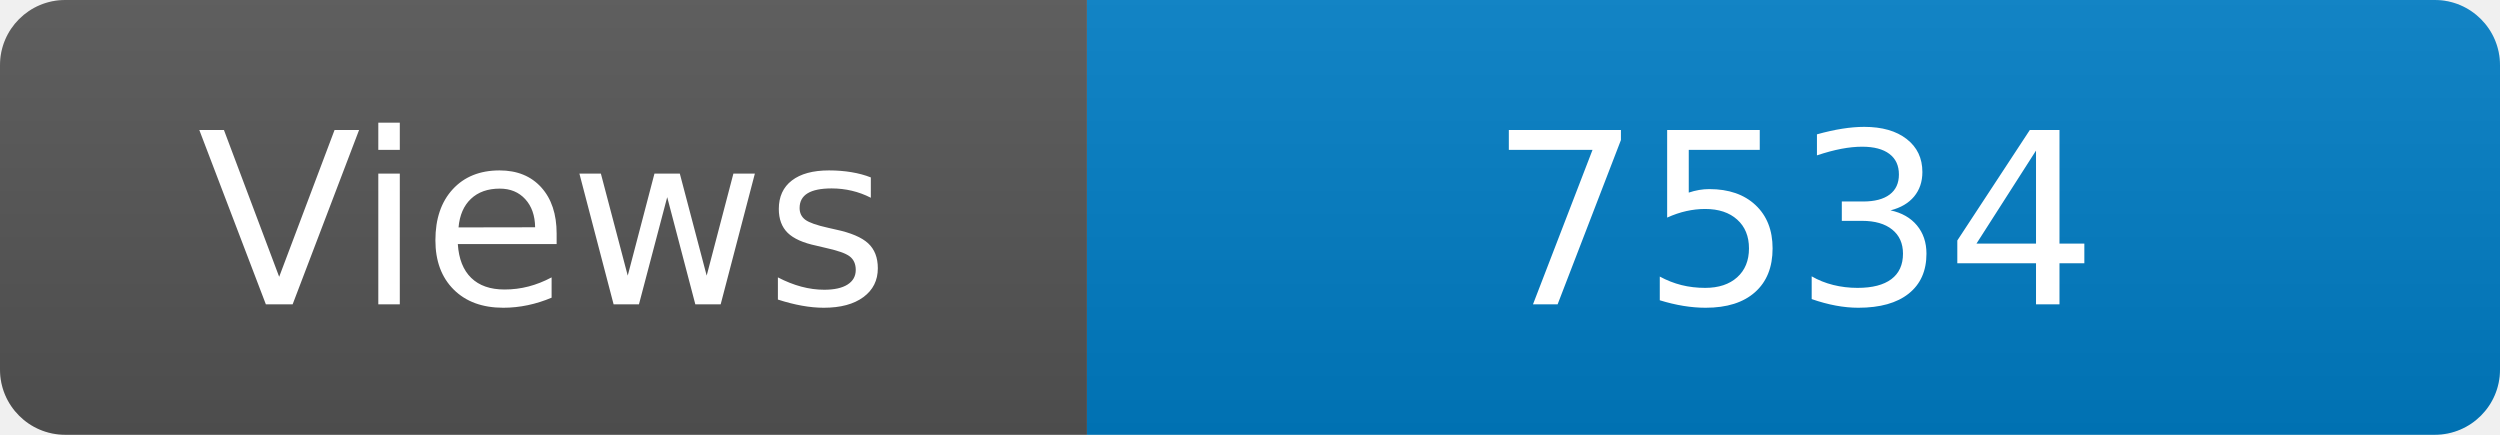
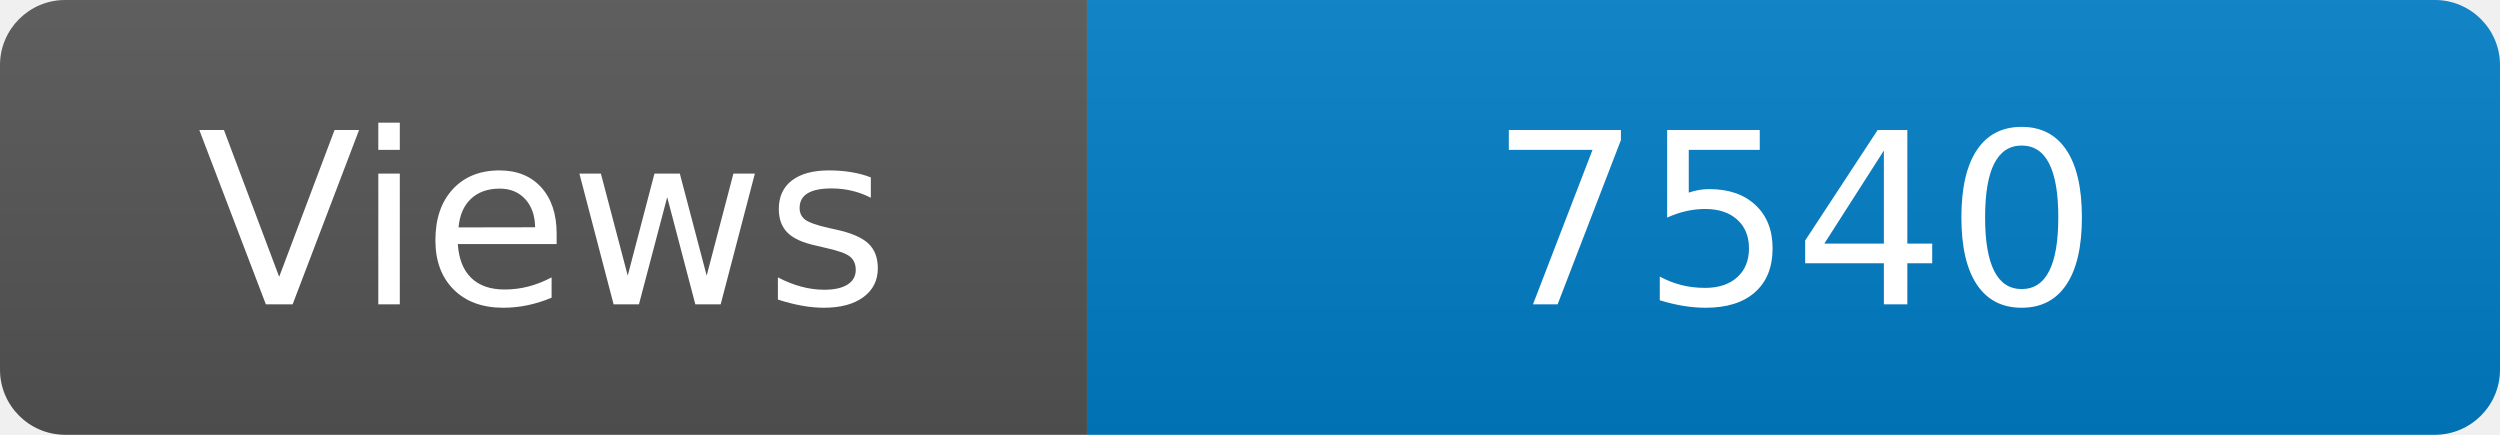
<svg xmlns="http://www.w3.org/2000/svg" width="115" height="20" role="img" aria-label="Maintained?: yes">
  <linearGradient id="s" x2="0" y2="100%">
    <stop offset="0" stop-color="#bbb" stop-opacity=".1" />
    <stop offset="1" stop-opacity=".1" />
  </linearGradient>
  <clipPath id="r">
    <rect width="115" height="20" rx="3" fill="#fff" />
  </clipPath>
  <g clip-path="url(#r)">
    <rect width="50" height="20" fill="#555" />
    <rect x="50" width="160" height="20" fill="#007ec6" />
    <rect width="115" height="20" fill="url(#s)" />
  </g>
  <g fill="#fff" text-anchor="middle" font-family="Verdana,Geneva,DejaVu Sans,sans-serif" font-size="110">
    <text x="250" y="140" transform="scale(.1)" fill="#fff">Views</text>
-     <text x="825" y="140" transform="scale(.1)" fill="#fff">7534</text>
+     <text x="825" y="140" transform="scale(.1)" fill="#fff">7540</text>
  </g>
</svg>
